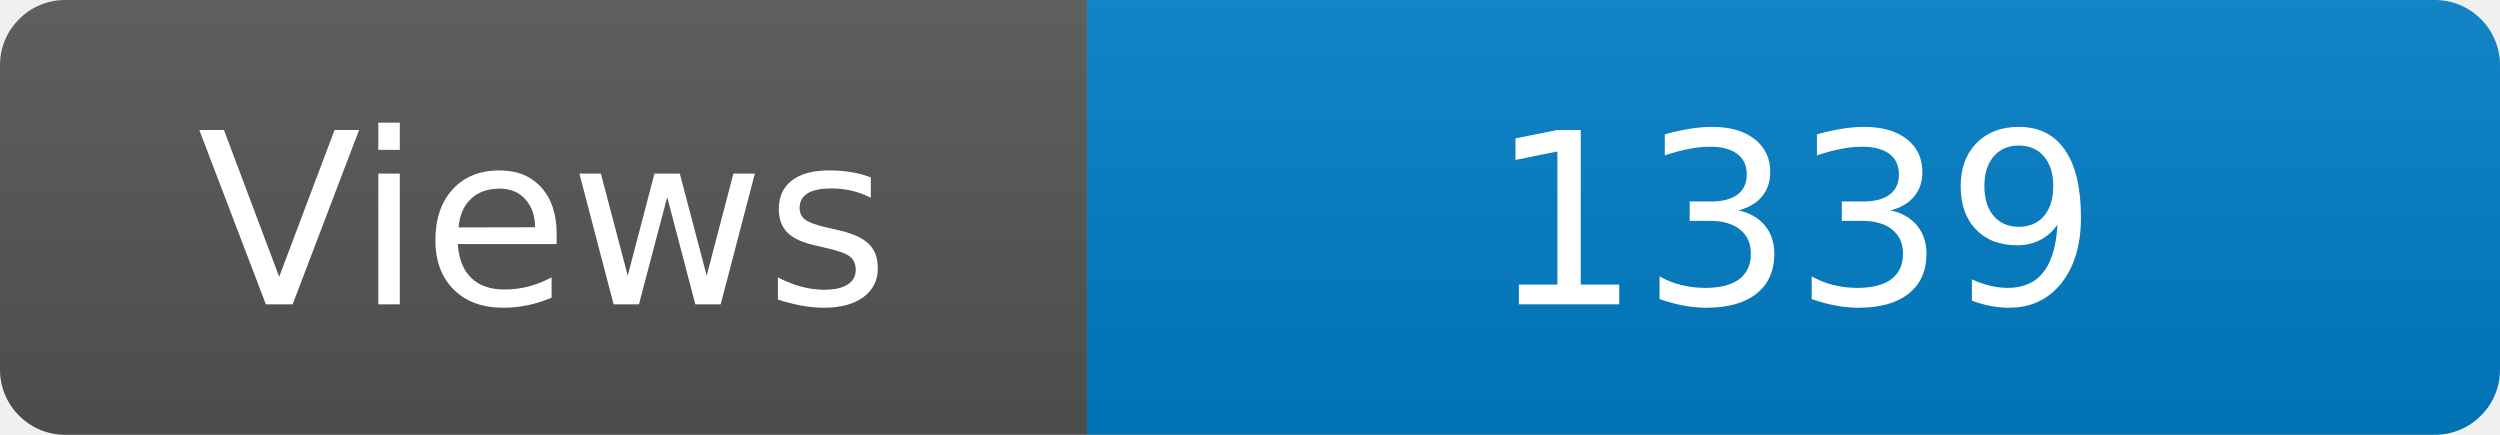
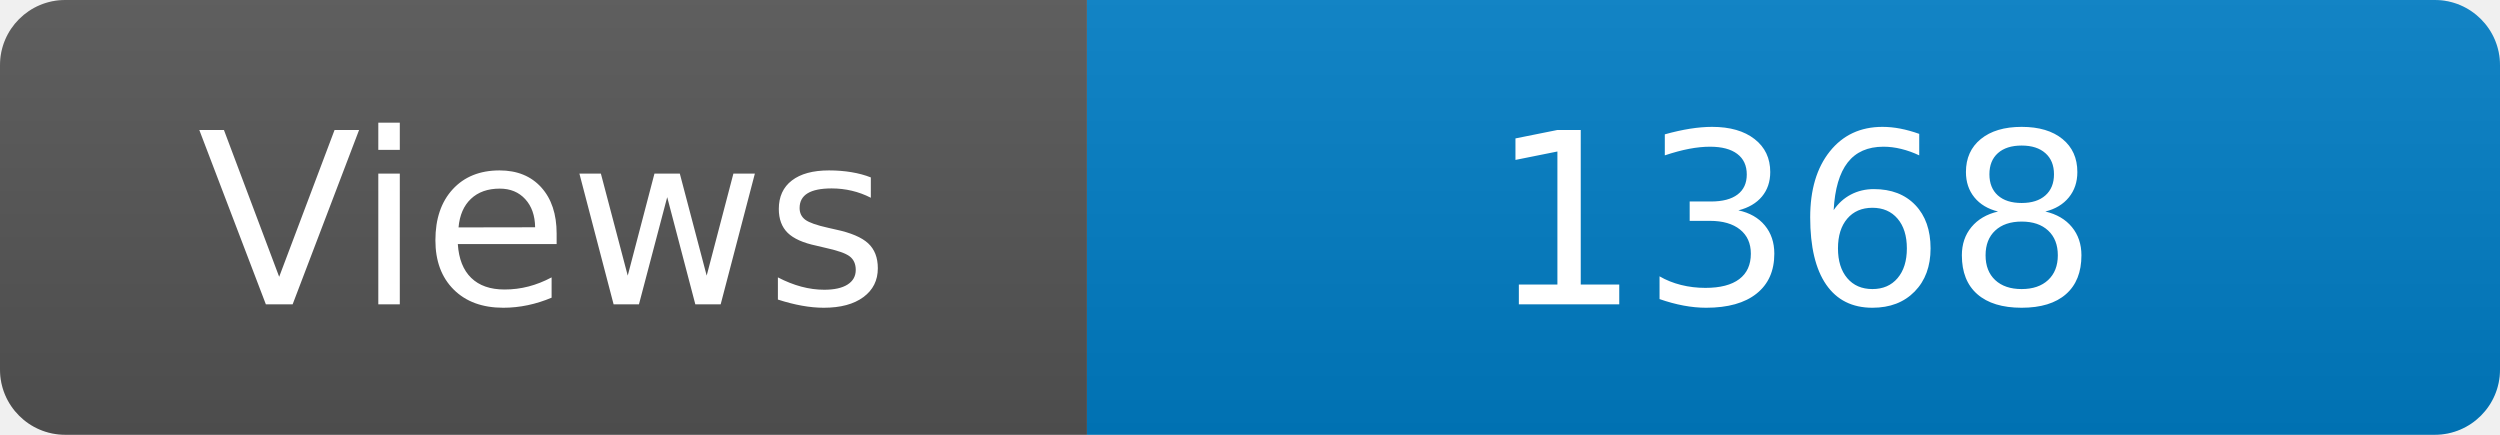
<svg xmlns="http://www.w3.org/2000/svg" width="115" height="20" role="img" aria-label="Maintained?: yes">
  <linearGradient id="s" x2="0" y2="100%">
    <stop offset="0" stop-color="#bbb" stop-opacity=".1" />
    <stop offset="1" stop-opacity=".1" />
  </linearGradient>
  <clipPath id="r">
    <rect width="115" height="20" rx="3" fill="#fff" />
  </clipPath>
  <g clip-path="url(#r)">
    <rect width="50" height="20" fill="#555" />
    <rect x="50" width="160" height="20" fill="#007ec6" />
    <rect width="115" height="20" fill="url(#s)" />
  </g>
  <g fill="#fff" text-anchor="middle" font-family="Verdana,Geneva,DejaVu Sans,sans-serif" font-size="110">
    <text x="250" y="140" transform="scale(.1)" fill="#fff">Views</text>
-     <text x="825" y="140" transform="scale(.1)" fill="#fff">1339</text>
+     <text x="825" y="140" transform="scale(.1)" fill="#fff">1368</text>
  </g>
</svg>
